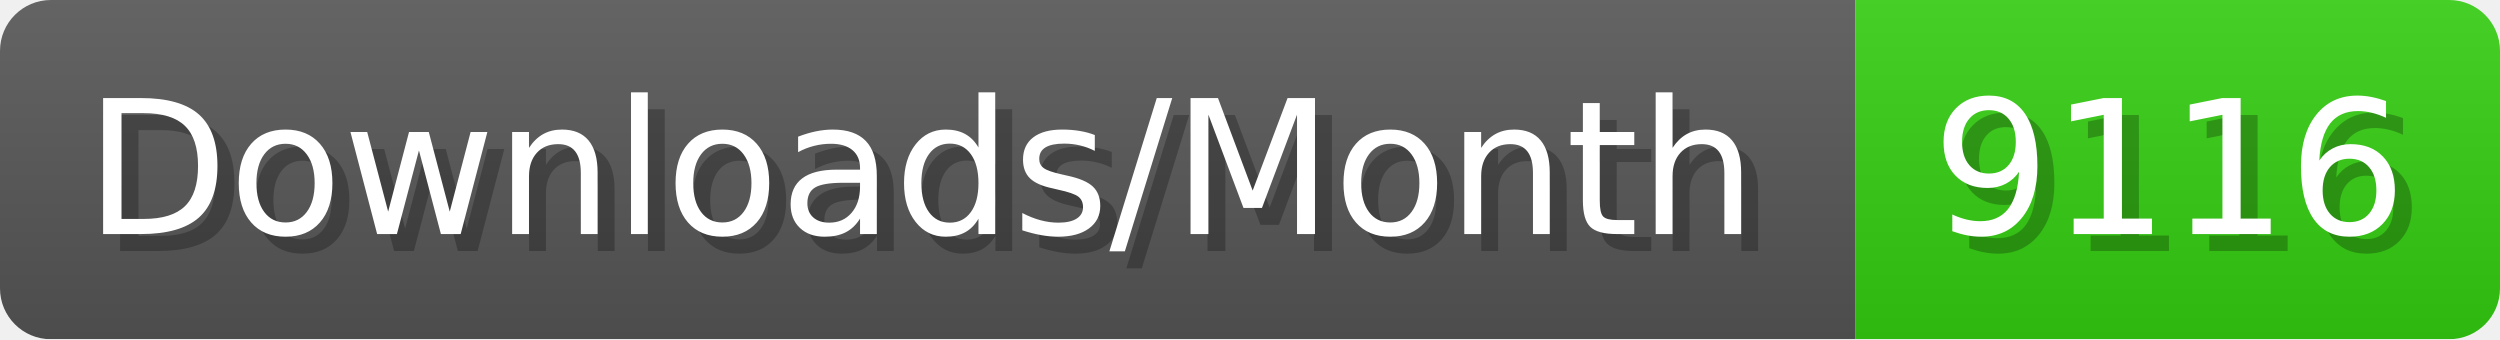
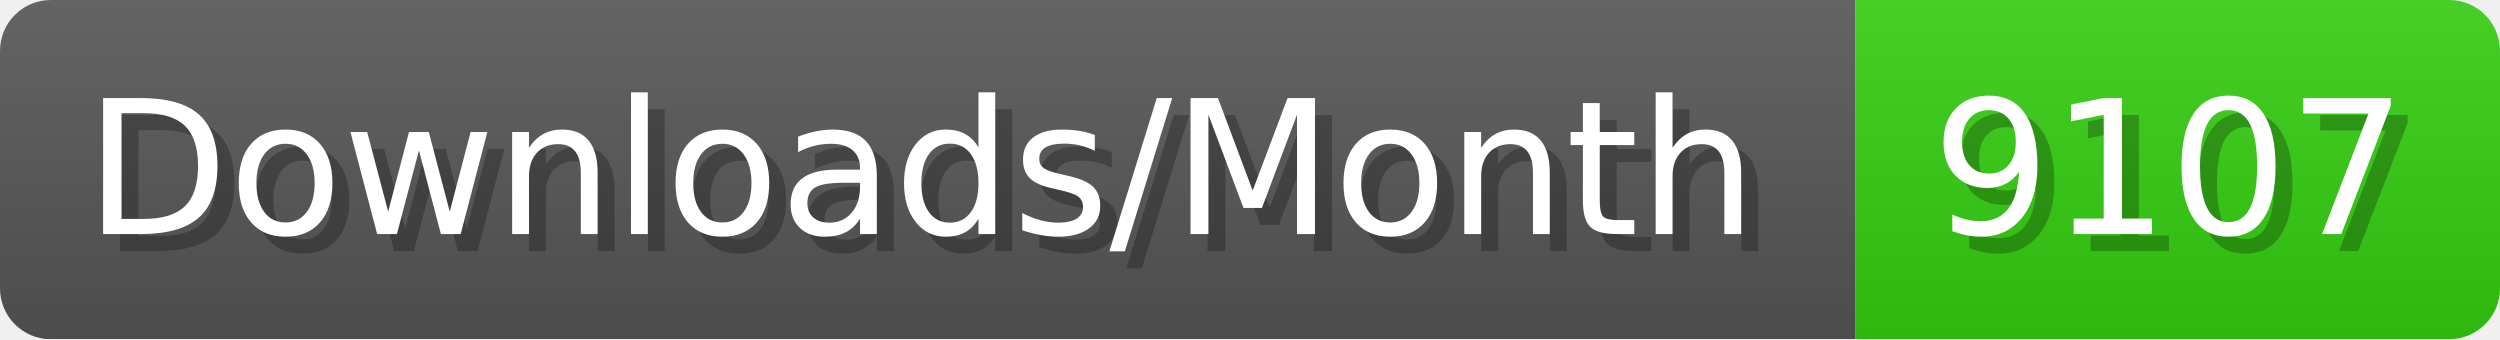
- <svg xmlns="http://www.w3.org/2000/svg" width="147.4" height="20" viewBox="0 0 1474 200" role="img" aria-label="Downloads/Month: 9116">
+ <svg xmlns="http://www.w3.org/2000/svg" width="147.4" height="20" viewBox="0 0 1474 200" role="img" aria-label="Downloads/Month: 9107">
  <linearGradient id="YlXUI" x2="0" y2="100%">
    <stop offset="0" stop-opacity=".1" stop-color="#EEE" />
    <stop offset="1" stop-opacity=".1" />
  </linearGradient>
  <mask id="JHhop">
    <rect width="1474" height="200" rx="30" fill="#FFF" />
  </mask>
  <g mask="url(#JHhop)">
    <rect width="1094" height="200" fill="#555" />
    <rect width="380" height="200" fill="#3C1" x="1094" />
    <rect width="1474" height="200" fill="url(#YlXUI)" />
  </g>
  <g aria-hidden="true" fill="#fff" text-anchor="start" font-family="Verdana,DejaVu Sans,sans-serif" font-size="110">
    <text x="60" y="148" textLength="994" fill="#000" opacity="0.25">Downloads/Month</text>
    <text x="50" y="138" textLength="994">Downloads/Month</text>
-     <text x="1149" y="148" textLength="280" fill="#000" opacity="0.25">9116</text>
-     <text x="1139" y="138" textLength="280">9116</text>
+     <text x="1149" y="148" textLength="280" fill="#000" opacity="0.25">9107</text>
+     <text x="1139" y="138" textLength="280">9107</text>
  </g>
</svg>
